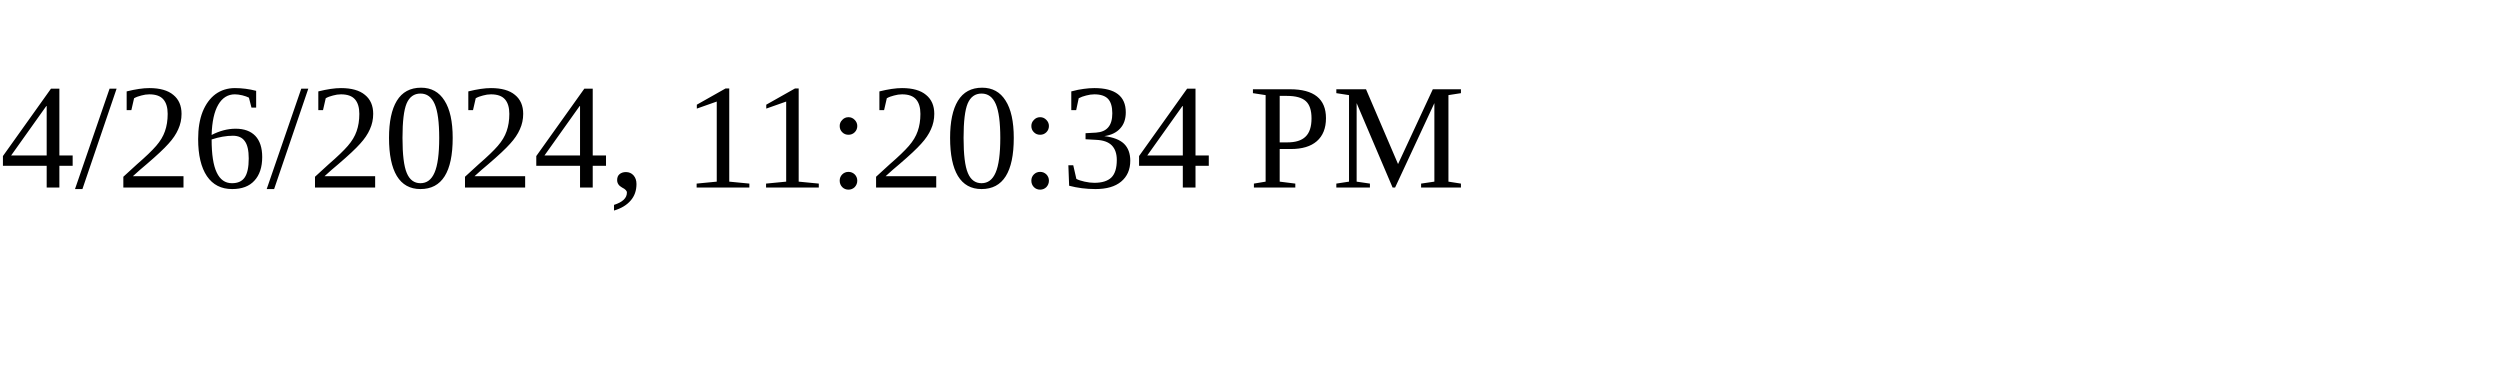
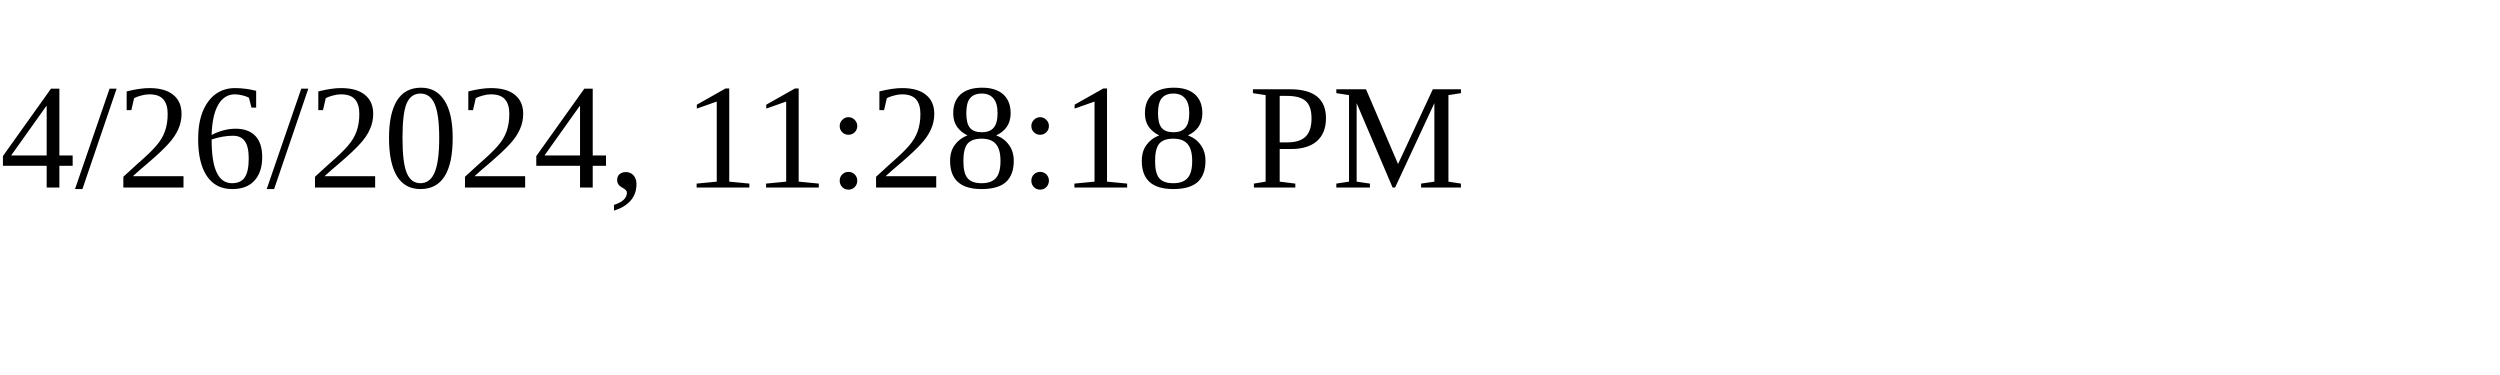
<svg xmlns="http://www.w3.org/2000/svg" height="30" width="200">
-   <text x="0" y="15">4/26/2024, 11:20:34 PM</text>
+   <text x="0" y="15">4/26/2024, 11:28:18 PM</text>
</svg>
